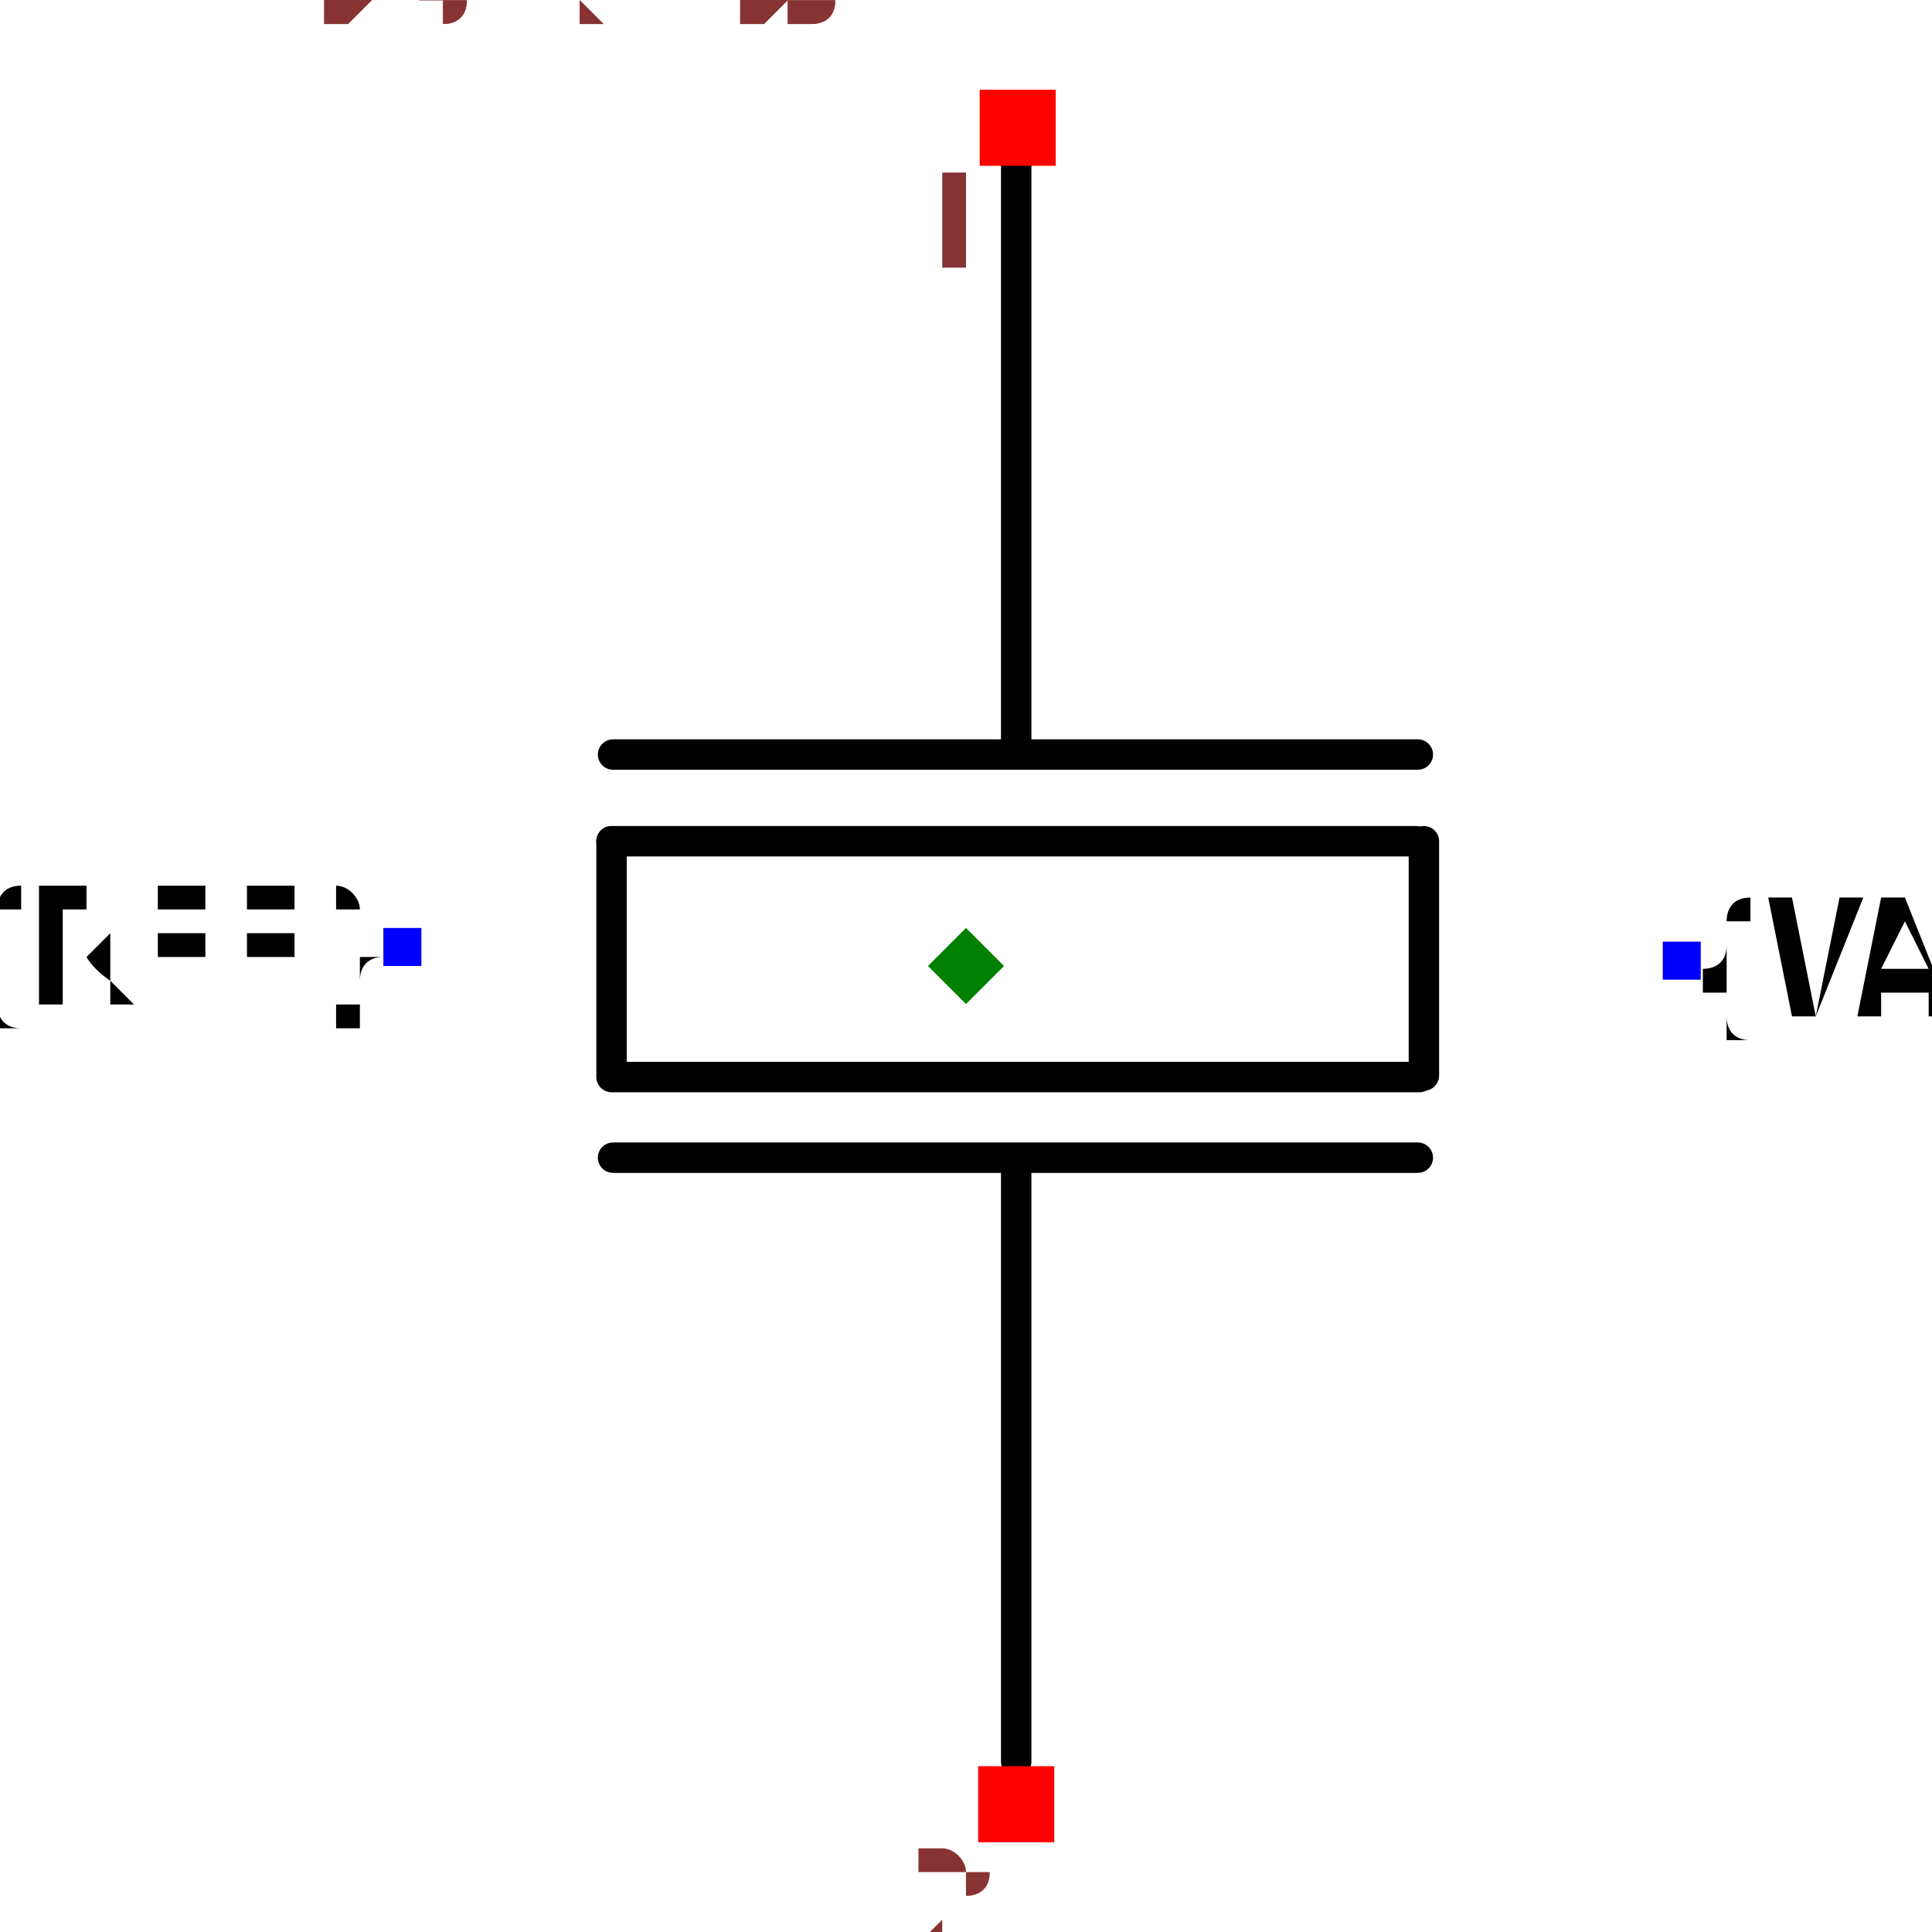
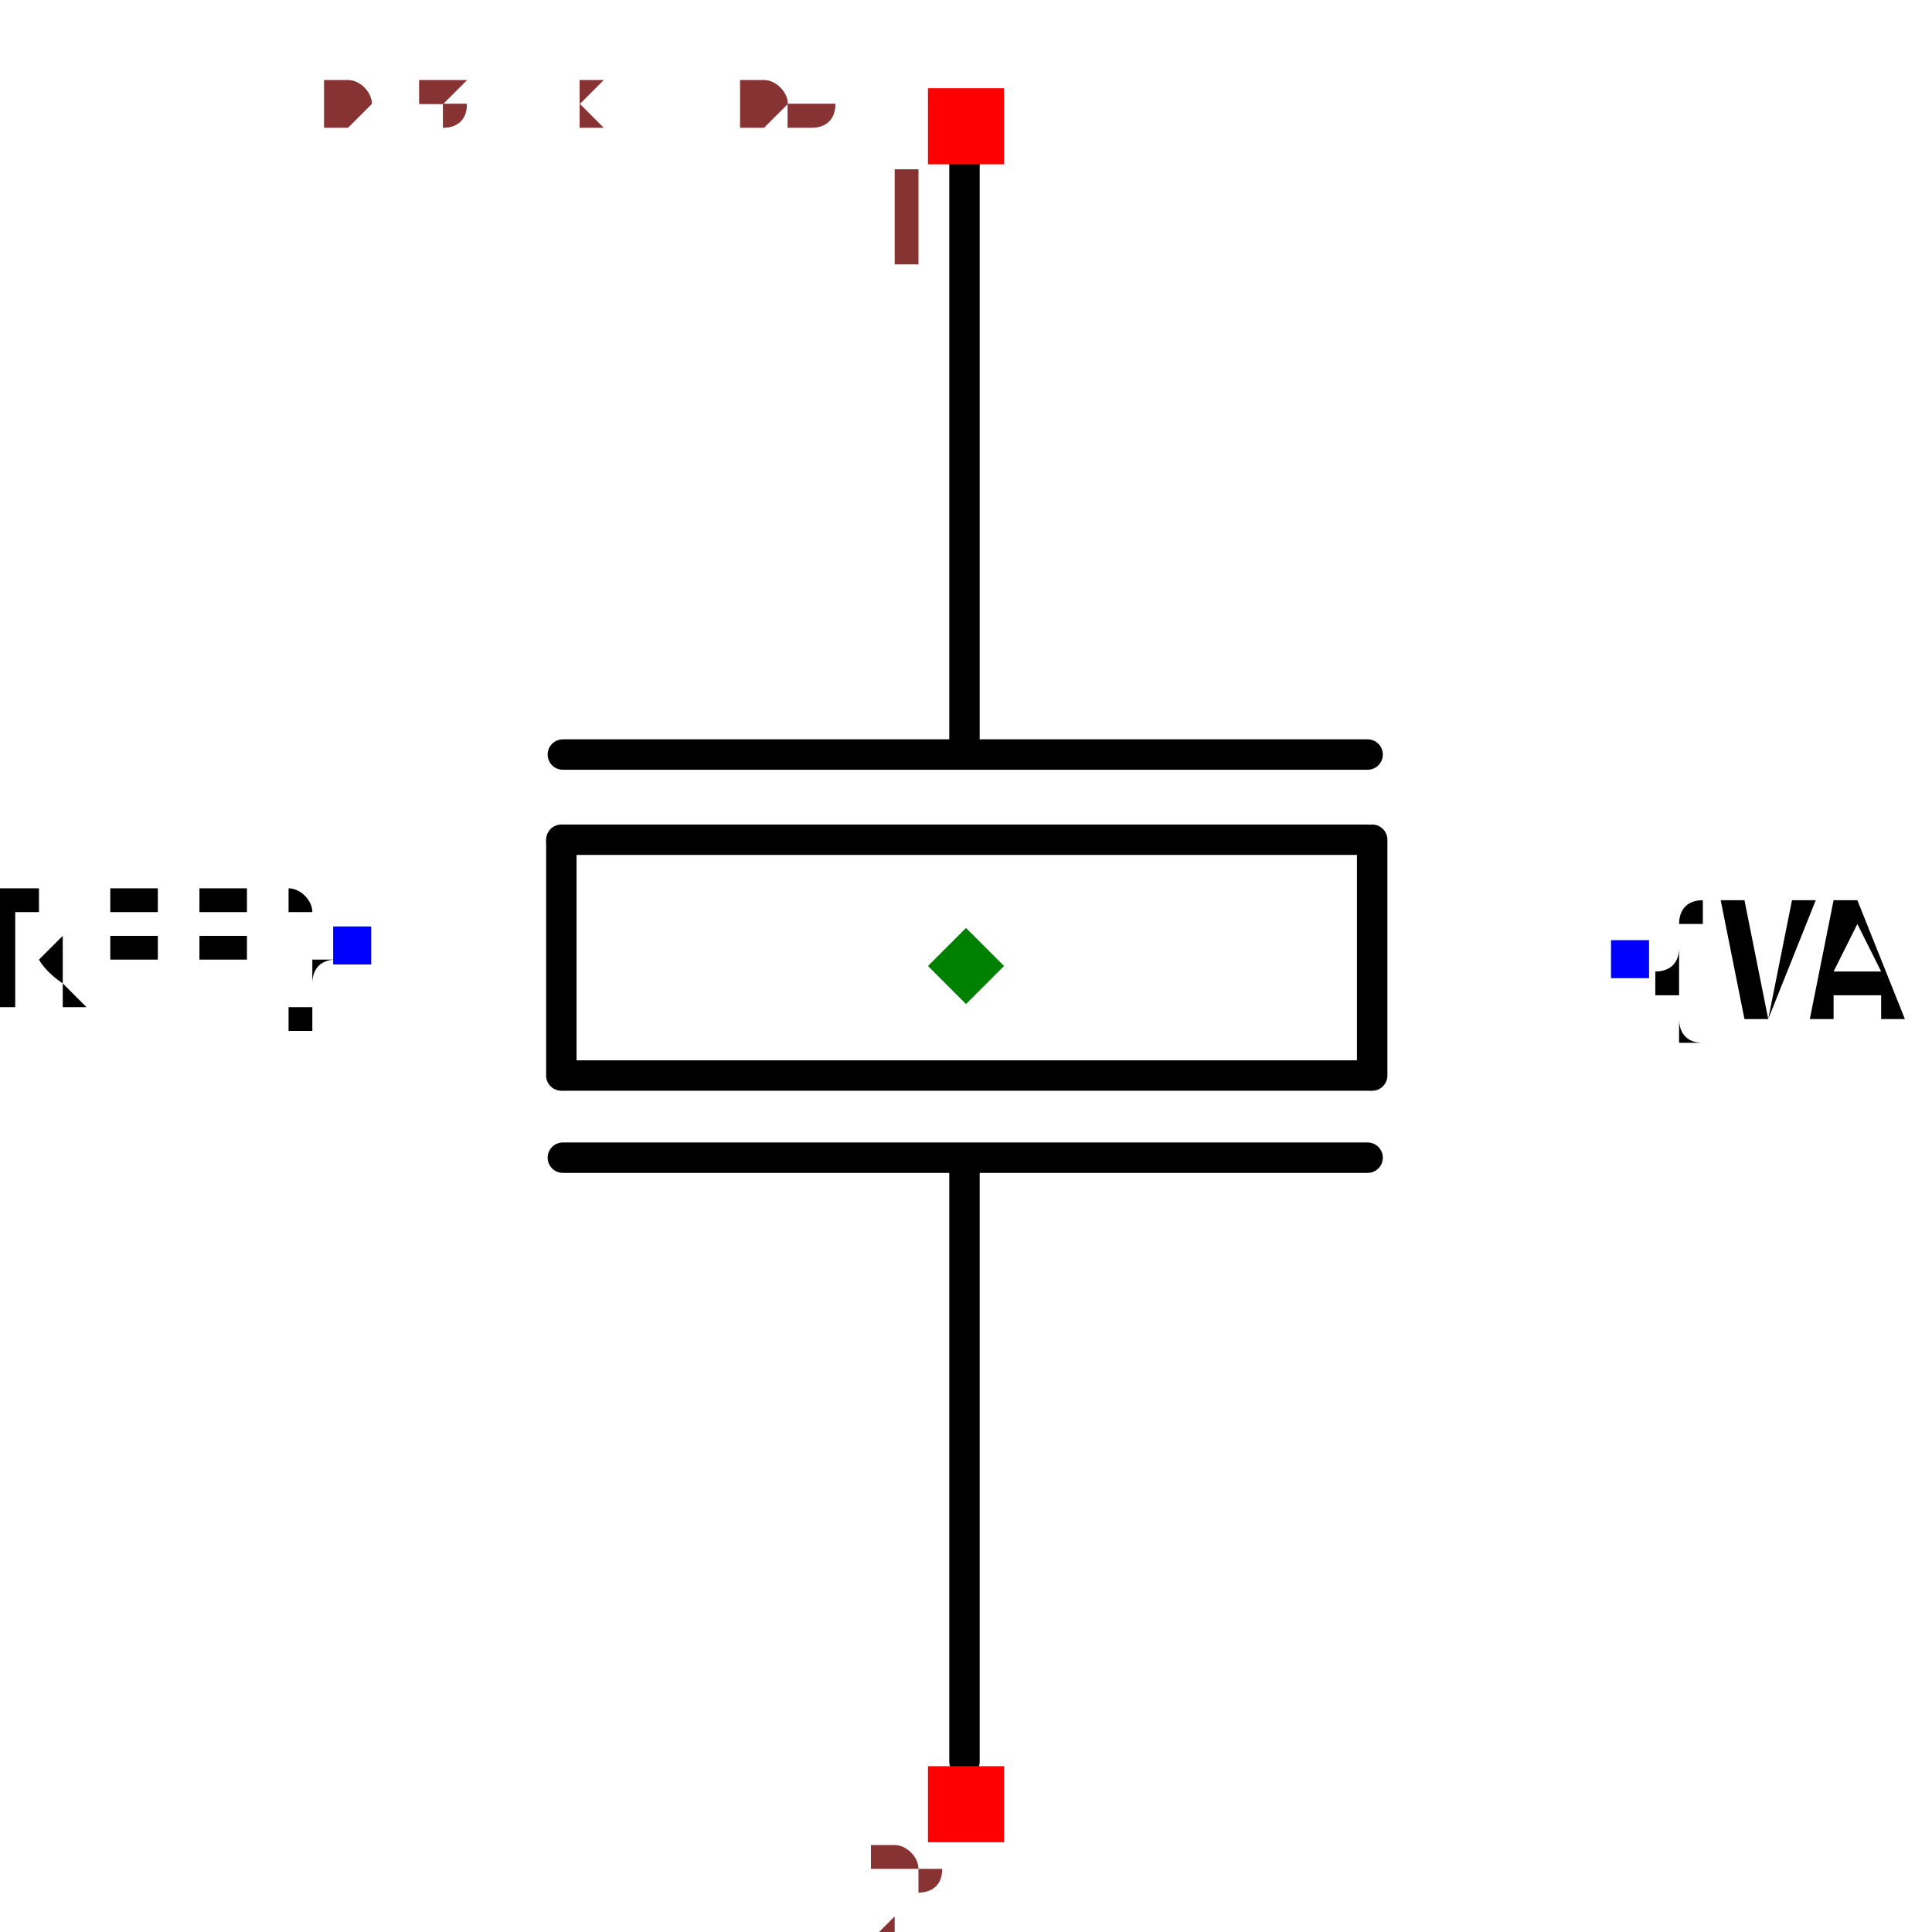
- <svg xmlns="http://www.w3.org/2000/svg" width="150" height="150" viewBox="-0.504 -0.59 1.008 1.27">
-   <path d="M0.033,0.568 L0.033,0.177" fill="none" stroke="black" stroke-width="0.02" stroke-linecap="round" stroke-linejoin="round" />
-   <path d="M0.033,-0.098 L0.033,-0.49" fill="none" stroke="black" stroke-width="0.02" stroke-linecap="round" stroke-linejoin="round" />
-   <path d="M-0.232,0.171 L0.297,0.171" fill="none" stroke="black" stroke-width="0.02" stroke-linecap="round" stroke-linejoin="round" />
-   <path d="M-0.231,0.118 L0.298,0.118" fill="none" stroke="black" stroke-width="0.02" stroke-linecap="round" stroke-linejoin="round" />
-   <path d="M-0.232,-0.094 L0.297,-0.094" fill="none" stroke="black" stroke-width="0.02" stroke-linecap="round" stroke-linejoin="round" />
-   <path d="M-0.233,-0.037 L0.296,-0.037" fill="none" stroke="black" stroke-width="0.02" stroke-linecap="round" stroke-linejoin="round" />
-   <path d="M-0.233,0.118 L-0.233,-0.037" fill="none" stroke="black" stroke-width="0.02" stroke-linecap="round" stroke-linejoin="round" />
-   <path d="M0.301,0.117 L0.301,-0.037" fill="none" stroke="black" stroke-width="0.02" stroke-linecap="round" stroke-linejoin="round" />
-   <text x="-0.37" y="0.032" dx="0" dy="0.038" text-anchor="end" style="font: 0.1px monospace; fill: black">{REF}</text>
-   <rect x="-0.383" y="0.02" width="0.025" height="0.025" fill="blue" />
-   <text x="0.47" y="0.041" dx="0" dy="0.038" text-anchor="start" style="font: 0.1px monospace; fill: black">{VAL}</text>
-   <rect x="0.458" y="0.029" width="0.025" height="0.025" fill="blue" />
-   <rect x="0.009" y="-0.531" width="0.05" height="0.05" fill="red" />
-   <text x="-0.006" y="-0.416" text-anchor="middle" style="font: 0.08px monospace; fill: #833;">1</text>
-   <rect x="0.008" y="0.571" width="0.05" height="0.05" fill="red" />
-   <text x="-0.007" y="0.686" text-anchor="middle" style="font: 0.08px monospace; fill: #833;">2</text>
-   <path d="M -1.1102230246251565e-16 0.02 L 0.025 0.045 L -1.1102230246251565e-16 0.07 L -0.025 0.045 Z" fill="green" />
-   <text x="-0.42" y="-0.574" style="font: 0.05px monospace; fill: #833;">0.84 x 1.06</text>
-   <text x="-0.42" y="-0.574" style="font: 0.05px monospace; fill: #833;">0.84 x 1.06</text>
+ <svg xmlns="http://www.w3.org/2000/svg" width="150" height="150" viewBox="-0.504 -0.623 1.008 1.27">
+   <path d="M-0.001,0.535 L-0.001,0.144" fill="none" stroke="black" stroke-width="0.02" stroke-linecap="round" stroke-linejoin="round" />
+   <path d="M-0.001,-0.131 L-0.001,-0.524" fill="none" stroke="black" stroke-width="0.02" stroke-linecap="round" stroke-linejoin="round" />
+   <path d="M-0.265,0.138 L0.264,0.138" fill="none" stroke="black" stroke-width="0.02" stroke-linecap="round" stroke-linejoin="round" />
+   <path d="M-0.264,0.084 L0.265,0.084" fill="none" stroke="black" stroke-width="0.02" stroke-linecap="round" stroke-linejoin="round" />
+   <path d="M-0.265,-0.127 L0.264,-0.127" fill="none" stroke="black" stroke-width="0.02" stroke-linecap="round" stroke-linejoin="round" />
+   <path d="M-0.266,-0.071 L0.263,-0.071" fill="none" stroke="black" stroke-width="0.02" stroke-linecap="round" stroke-linejoin="round" />
+   <path d="M-0.266,0.084 L-0.266,-0.07" fill="none" stroke="black" stroke-width="0.02" stroke-linecap="round" stroke-linejoin="round" />
+   <path d="M0.267,0.084 L0.267,-0.071" fill="none" stroke="black" stroke-width="0.02" stroke-linecap="round" stroke-linejoin="round" />
+   <text x="-0.403" y="-0.001" dx="0" dy="0.038" text-anchor="end" style="font: 0.1px monospace; fill: black">{REF}</text>
+   <rect x="-0.416" y="-0.014" width="0.025" height="0.025" fill="blue" />
+   <text x="0.437" y="0.008" dx="0" dy="0.038" text-anchor="start" style="font: 0.1px monospace; fill: black">{VAL}</text>
+   <rect x="0.424" y="-0.005" width="0.025" height="0.025" fill="blue" />
+   <rect x="-0.025" y="-0.565" width="0.05" height="0.05" fill="red" />
+   <text x="-0.04" y="-0.45" text-anchor="middle" style="font: 0.08px monospace; fill: #833;">1</text>
+   <rect x="-0.025" y="0.538" width="0.05" height="0.05" fill="red" />
+   <text x="-0.04" y="0.653" text-anchor="middle" style="font: 0.08px monospace; fill: #833;">2</text>
+   <path d="M -1.1102230246251565e-16 -0.013 L 0.025 0.012 L -1.1102230246251565e-16 0.037 L -0.025 0.012 Z" fill="green" />
+   <text x="-0.42" y="-0.541" style="font: 0.05px monospace; fill: #833;">0.84 x 1.06</text>
+   <text x="-0.42" y="-0.541" style="font: 0.05px monospace; fill: #833;">0.84 x 1.06</text>
</svg>
